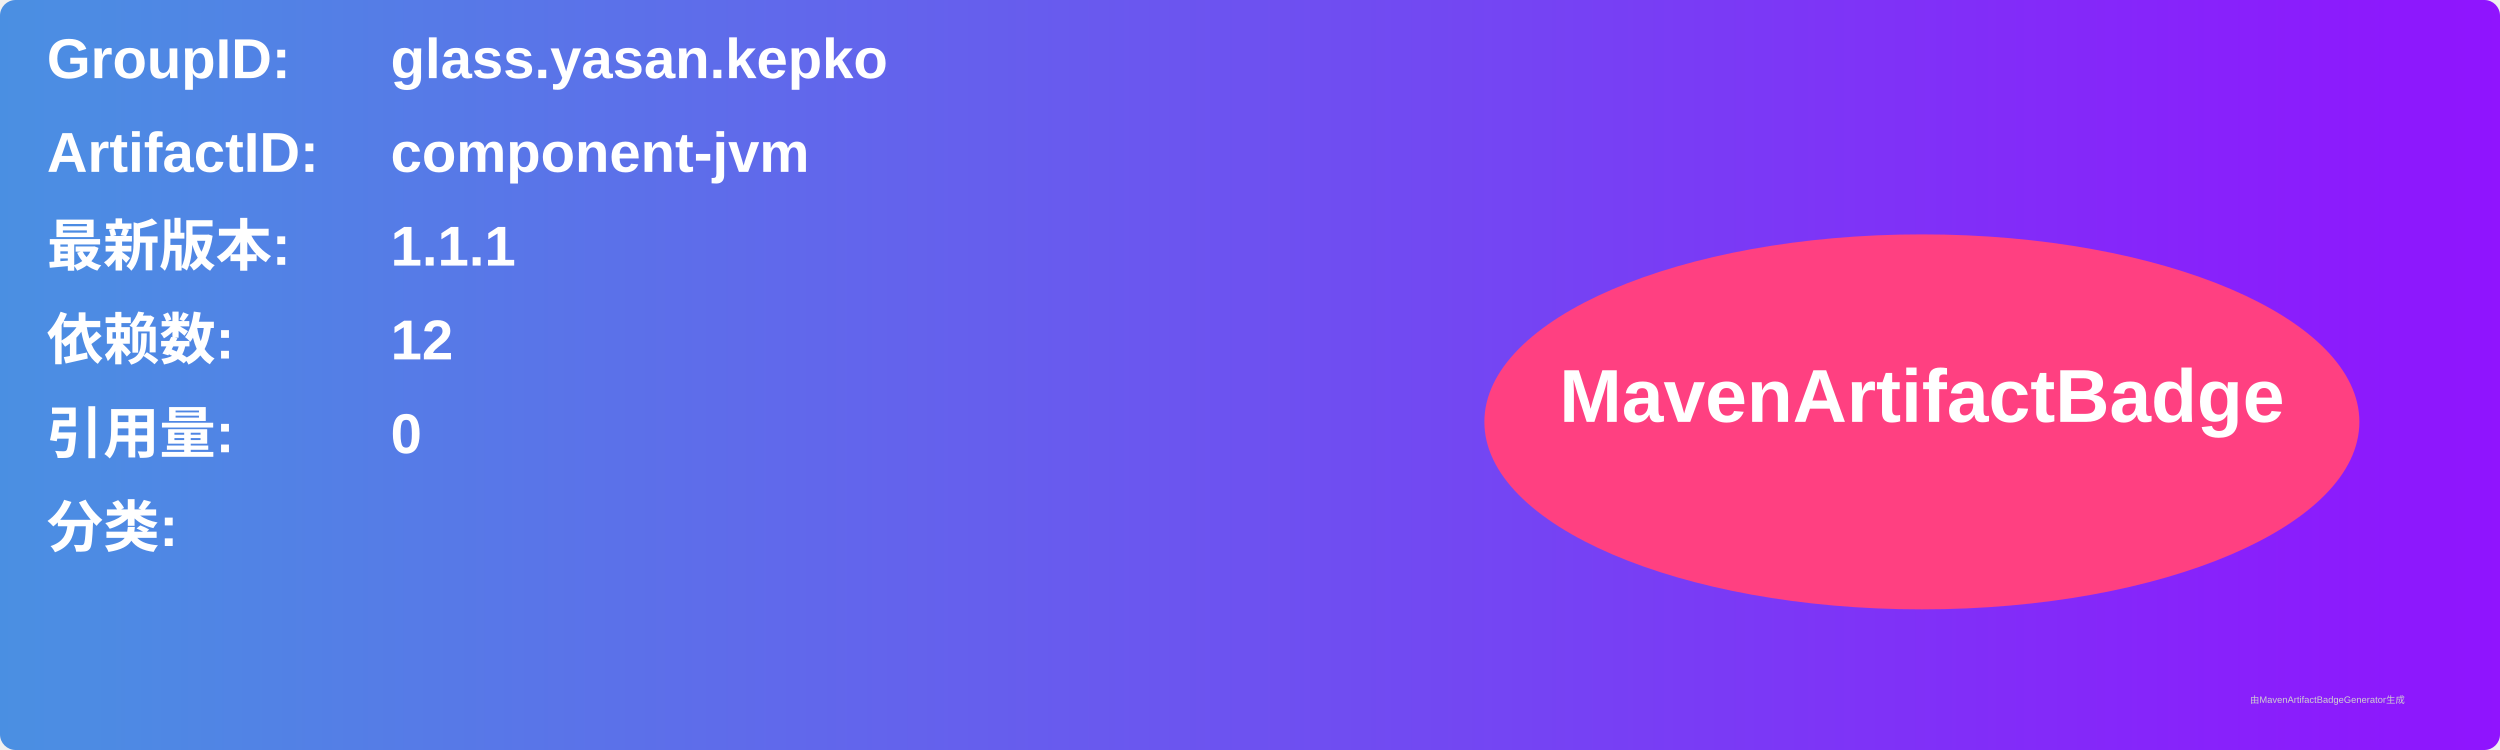
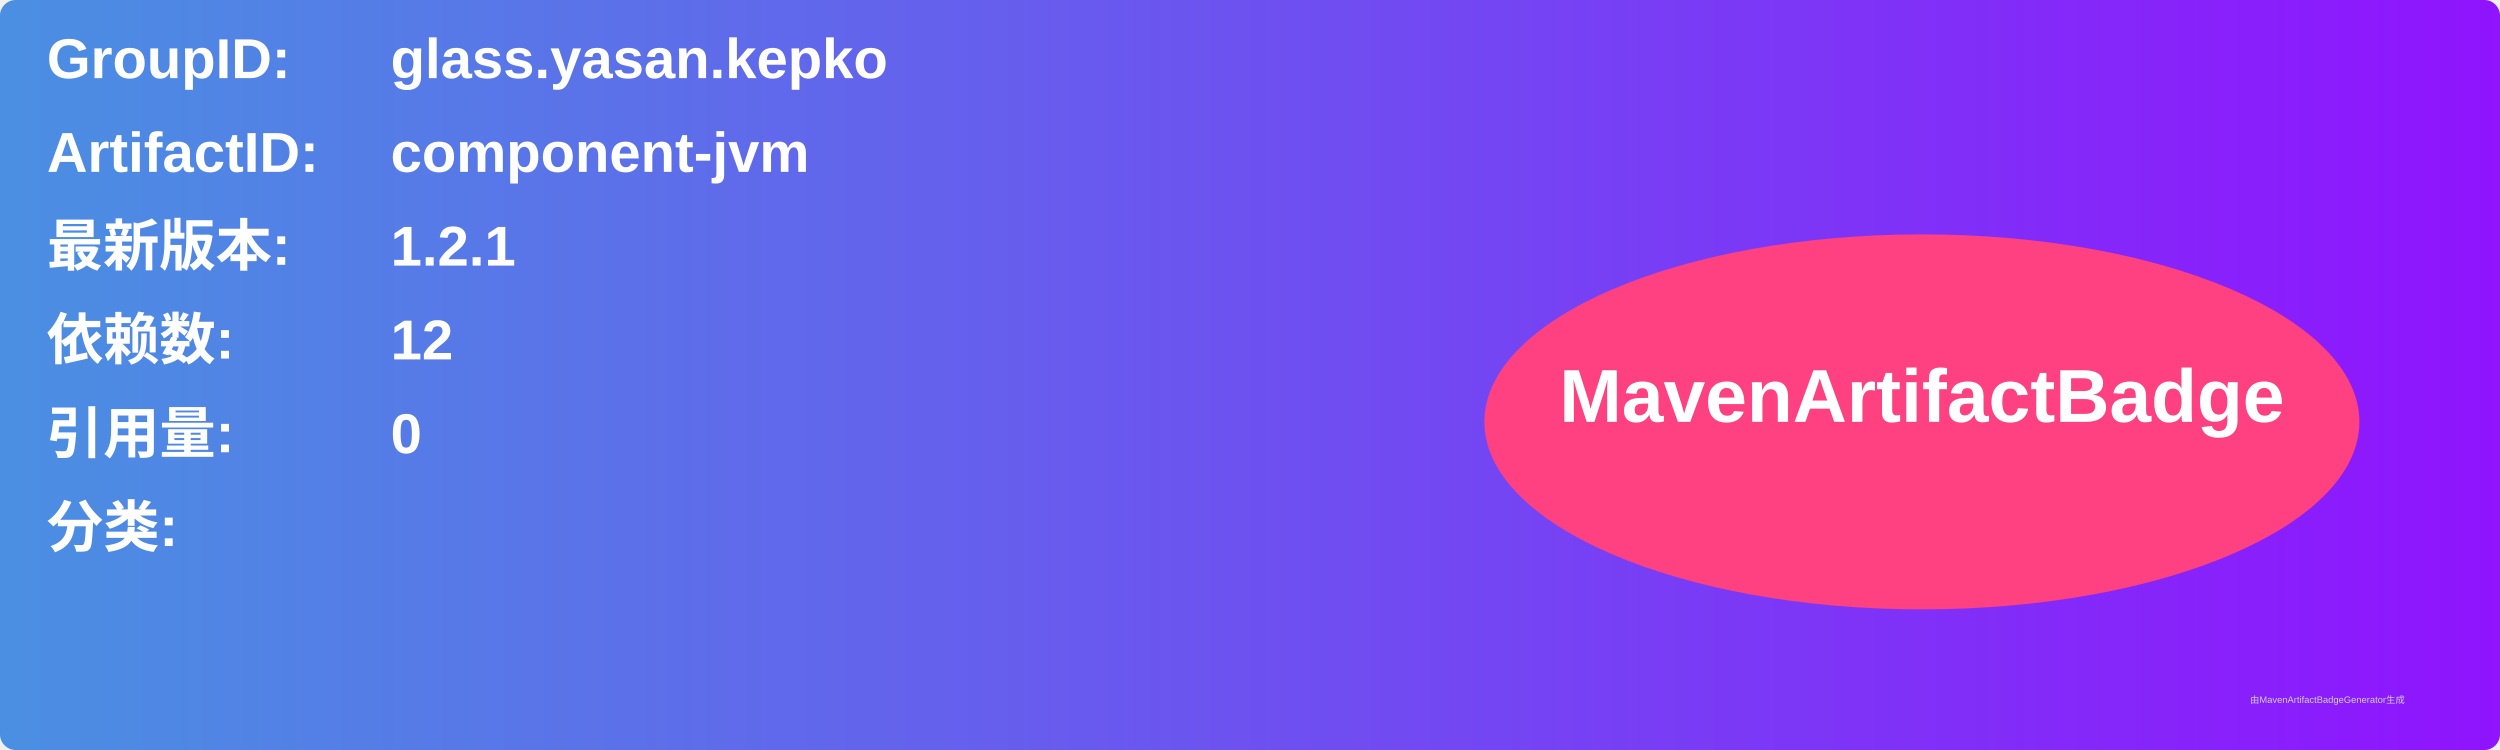
<svg xmlns="http://www.w3.org/2000/svg" width="800" height="240" viewBox="0 0 800 240">
  <linearGradient id="grad" x1="0%" y1="0%" x2="100%" y2="0%">
    <stop offset="0%" stop-color="#4a90e2" />
    <stop offset="100%" stop-color="#9013fe" />
  </linearGradient>
  <rect width="100%" height="100%" rx="5" ry="5" fill="url(#grad)" />
  <g transform="translate(15, 15)">
    <text x="0" y="10" font-family="Arial" font-size="18" fill="white" font-weight="bold" width="260">GroupID:</text>
    <text x="110" y="10" font-family="Arial" font-size="18" fill="white" font-weight="bold" width="460">glass.yasan.kepko</text>
    <text x="0" y="40" font-family="Arial" font-size="18" fill="white" font-weight="bold" width="260">ArtifactID:</text>
    <text x="110" y="40" font-family="Arial" font-size="18" fill="white" font-weight="bold" width="460">component-jvm</text>
    <text x="0" y="70" font-family="Arial" font-size="18" fill="white" font-weight="bold">最新版本:</text>
    <text x="110" y="70" font-family="Arial" font-size="18" fill="white" font-weight="bold">
-       <tspan font-weight="bold">1.1.1</tspan>
+       <tspan font-weight="bold">1.2.1</tspan>
    </text>
    <text x="0" y="100" font-family="Arial" font-size="18" fill="white" font-weight="bold">依赖数: </text>
    <text x="110" y="100" font-family="Arial" font-size="18" fill="white">
      <tspan font-weight="bold">12</tspan>
    </text>
    <text x="0" y="130" font-family="Arial" font-size="18" fill="white" font-weight="bold">引用量: </text>
    <text x="110" y="130" font-family="Arial" font-size="18" fill="white">
      <tspan font-weight="bold">0</tspan>
    </text>
    <text x="0" y="160" font-family="Arial" font-size="18" fill="white" font-weight="bold">分类:</text>
    <text x="10" y="190" font-family="Arial" font-size="10" fill="white">
      <tspan font-weight="bold" />
    </text>
    <ellipse cx="600" cy="120" rx="140" ry="60" fill="#ff4081" />
    <text x="600" y="120" text-anchor="middle" font-family="Arial" font-size="24" fill="white" font-weight="bold">MavenArtifactBadge</text>
  </g>
  <text x="720" y="225" font-family="Arial" font-size="3" fill="#d0d0d0">由MavenArtifactBadgeGenerator生成</text>
</svg>
